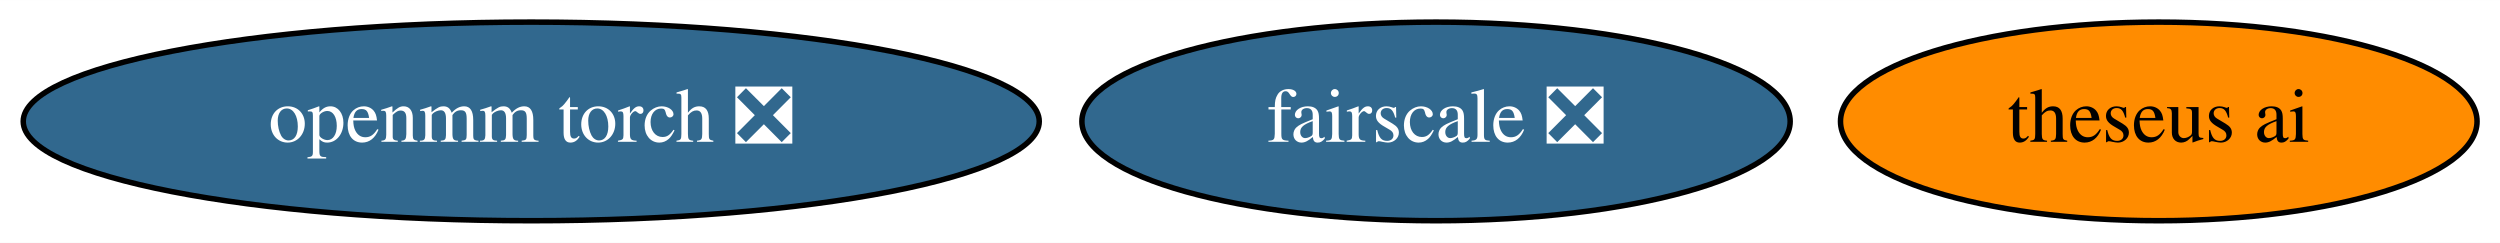
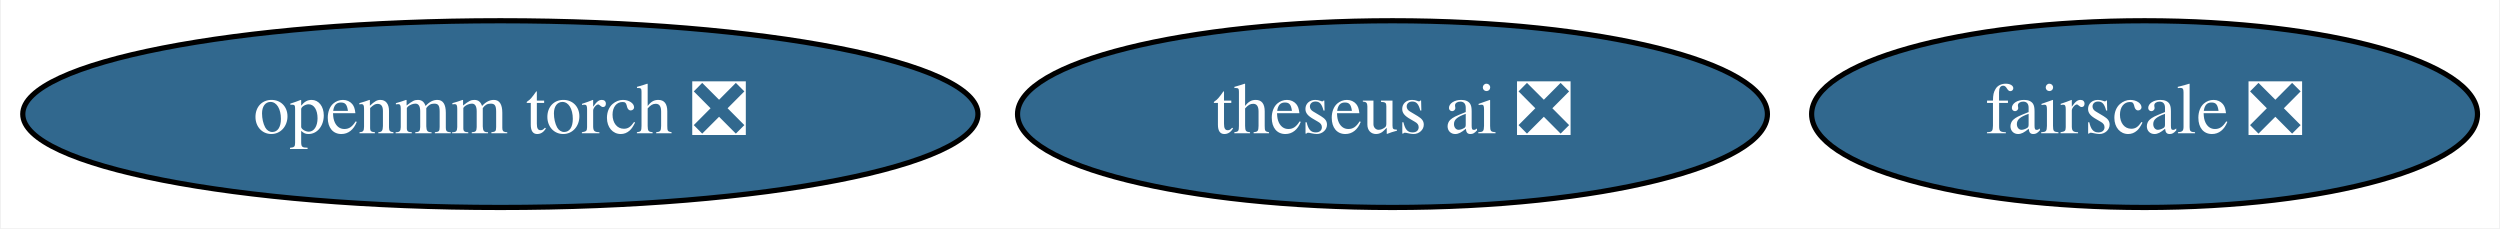
- <svg xmlns="http://www.w3.org/2000/svg" xmlns:xlink="http://www.w3.org/1999/xlink" width="453pt" height="44pt" viewBox="0.00 0.00 453.14 44.00">
+ <svg xmlns="http://www.w3.org/2000/svg" xmlns:xlink="http://www.w3.org/1999/xlink" width="482pt" height="44pt" viewBox="0.00 0.00 481.64 44.00">
  <g id="graph0" class="graph" transform="scale(1 1) rotate(0) translate(4 40)">
-     <polygon fill="white" stroke="transparent" points="-4,4 -4,-40 449.14,-40 449.14,4 -4,4" />
+     <polygon fill="white" stroke="transparent" points="-4,4 -4,-40 477.64,-40 477.64,4 -4,4" />
    <g id="node1" class="node">
      <g id="a_node1">
        <a xlink:href="https://github.com/conda-forge/openmm-torch-feedstock/pull/35" xlink:title="openmm torch ❎">
          <ellipse fill="#31688e" stroke="black" cx="92.29" cy="-18" rx="92.08" ry="18" />
          <text text-anchor="middle" x="92.29" y="-14.3" font-family="Times,serif" font-size="14.00" fill="white">openmm torch ❎</text>
        </a>
      </g>
    </g>
    <g id="node2" class="node">
      <g id="a_node2">
        <a xlink:href="https://github.com/conda-forge/fairscale-feedstock/pull/28" xlink:title="fairscale ❎">
-           <ellipse fill="#31688e" stroke="black" cx="256.29" cy="-18" rx="64.19" ry="18" />
-           <text text-anchor="middle" x="256.29" y="-14.3" font-family="Times,serif" font-size="14.00" fill="white">fairscale ❎</text>
+           <ellipse fill="#31688e" stroke="black" cx="409.29" cy="-18" rx="64.19" ry="18" />
+           <text text-anchor="middle" x="409.29" y="-14.3" font-family="Times,serif" font-size="14.00" fill="white">fairscale ❎</text>
        </a>
      </g>
    </g>
    <g id="node3" class="node">
      <g id="a_node3">
-         <a xlink:href="https://github.com/conda-forge/theseus-ai-feedstock" xlink:title="theseus ai">
-           <ellipse fill="#ff8c00" stroke="black" cx="387.29" cy="-18" rx="57.69" ry="18" />
-           <text text-anchor="middle" x="387.29" y="-14.3" font-family="Times,serif" font-size="14.00">theseus ai</text>
+         <a xlink:href="https://github.com/conda-forge/theseus-ai-feedstock/pull/8" xlink:title="theseus ai ❎">
+           <ellipse fill="#31688e" stroke="black" cx="264.29" cy="-18" rx="72.29" ry="18" />
+           <text text-anchor="middle" x="264.29" y="-14.3" font-family="Times,serif" font-size="14.00" fill="white">theseus ai ❎</text>
        </a>
      </g>
    </g>
  </g>
</svg>
